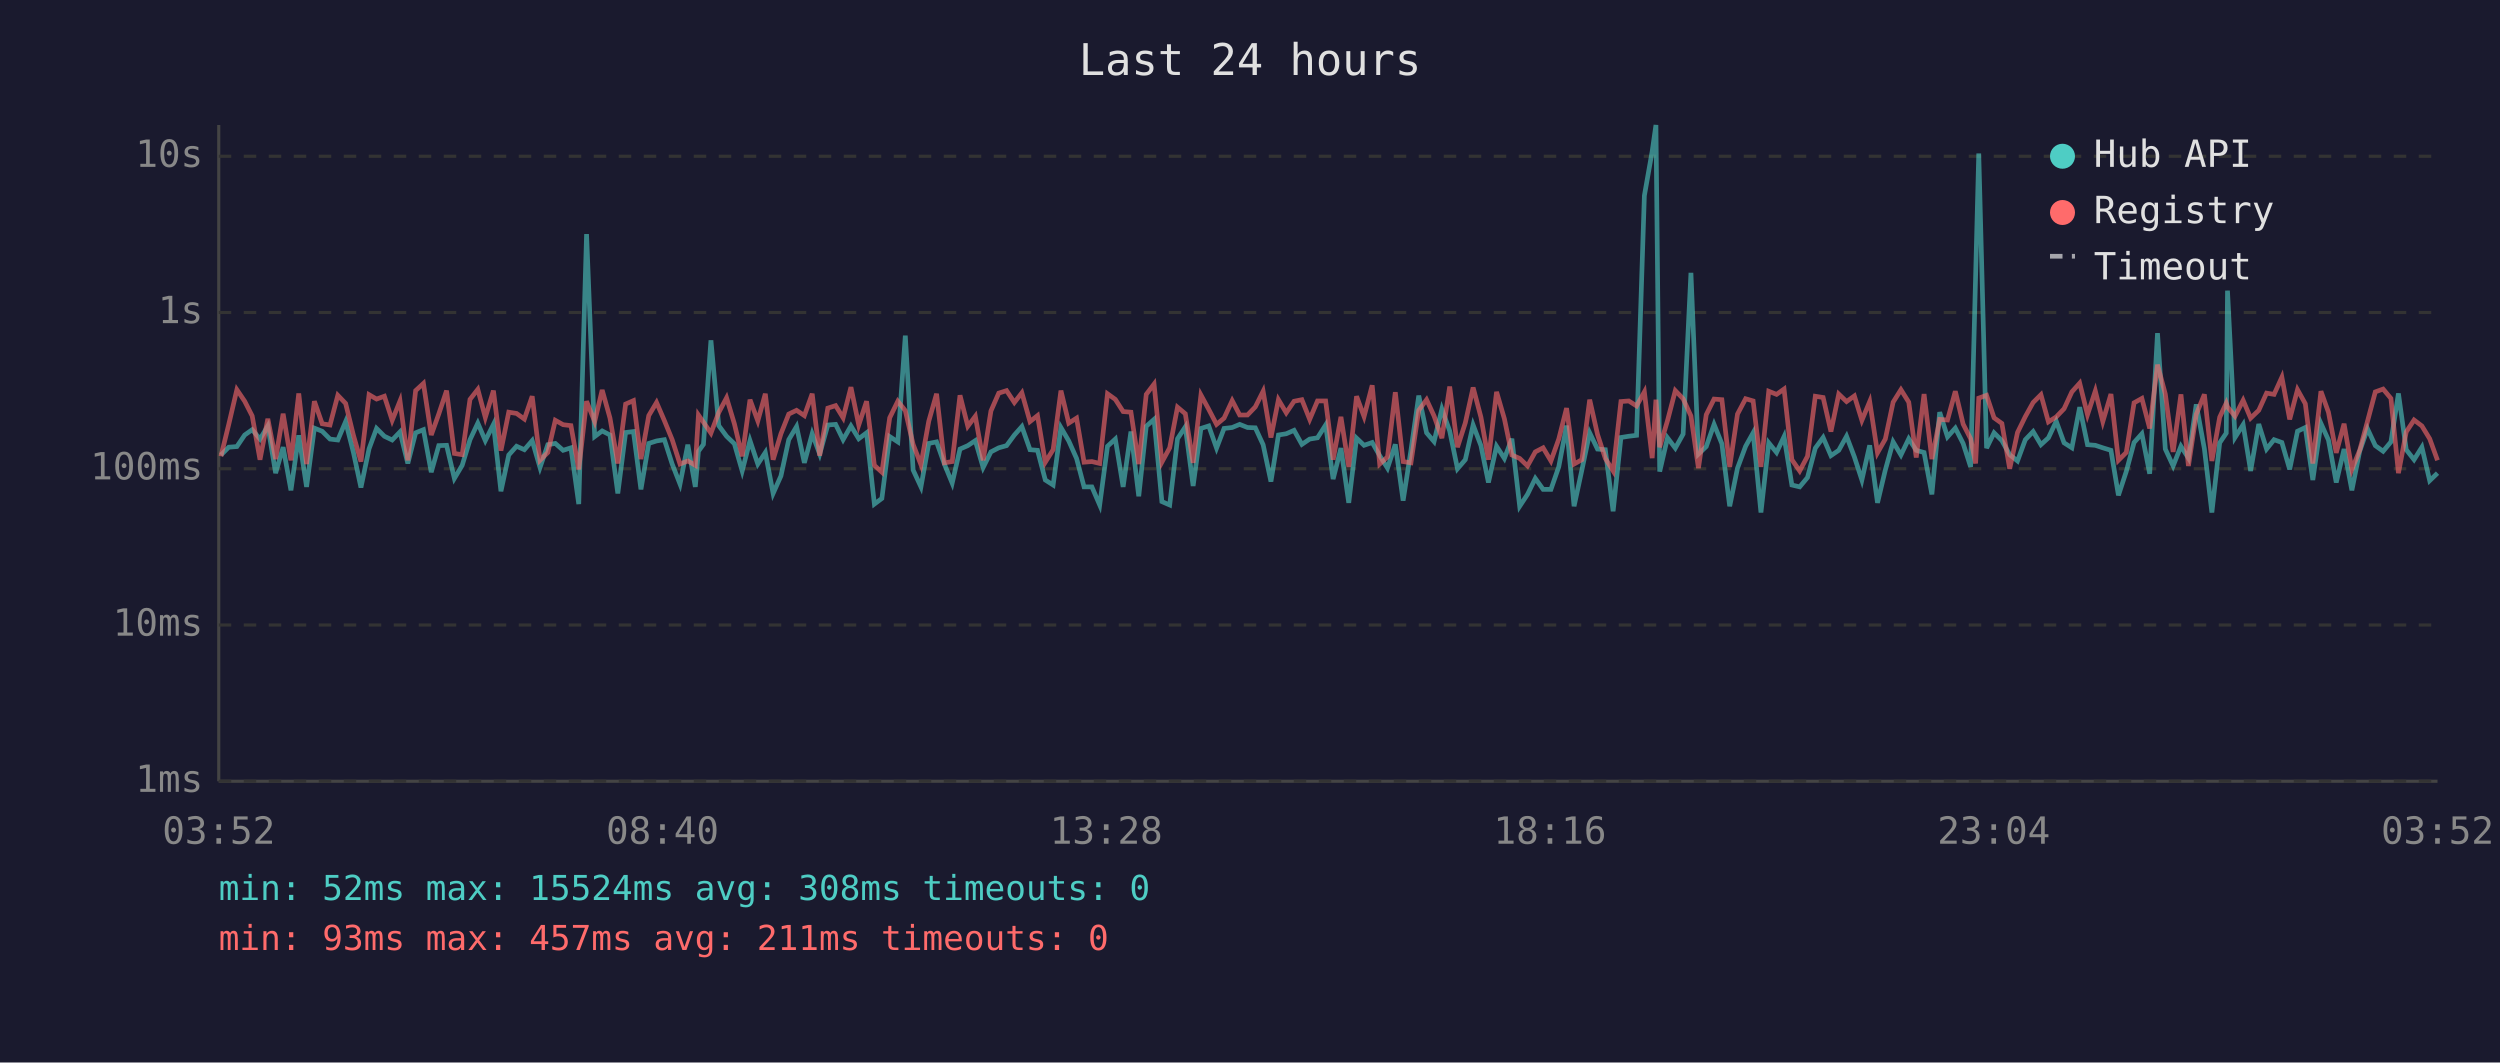
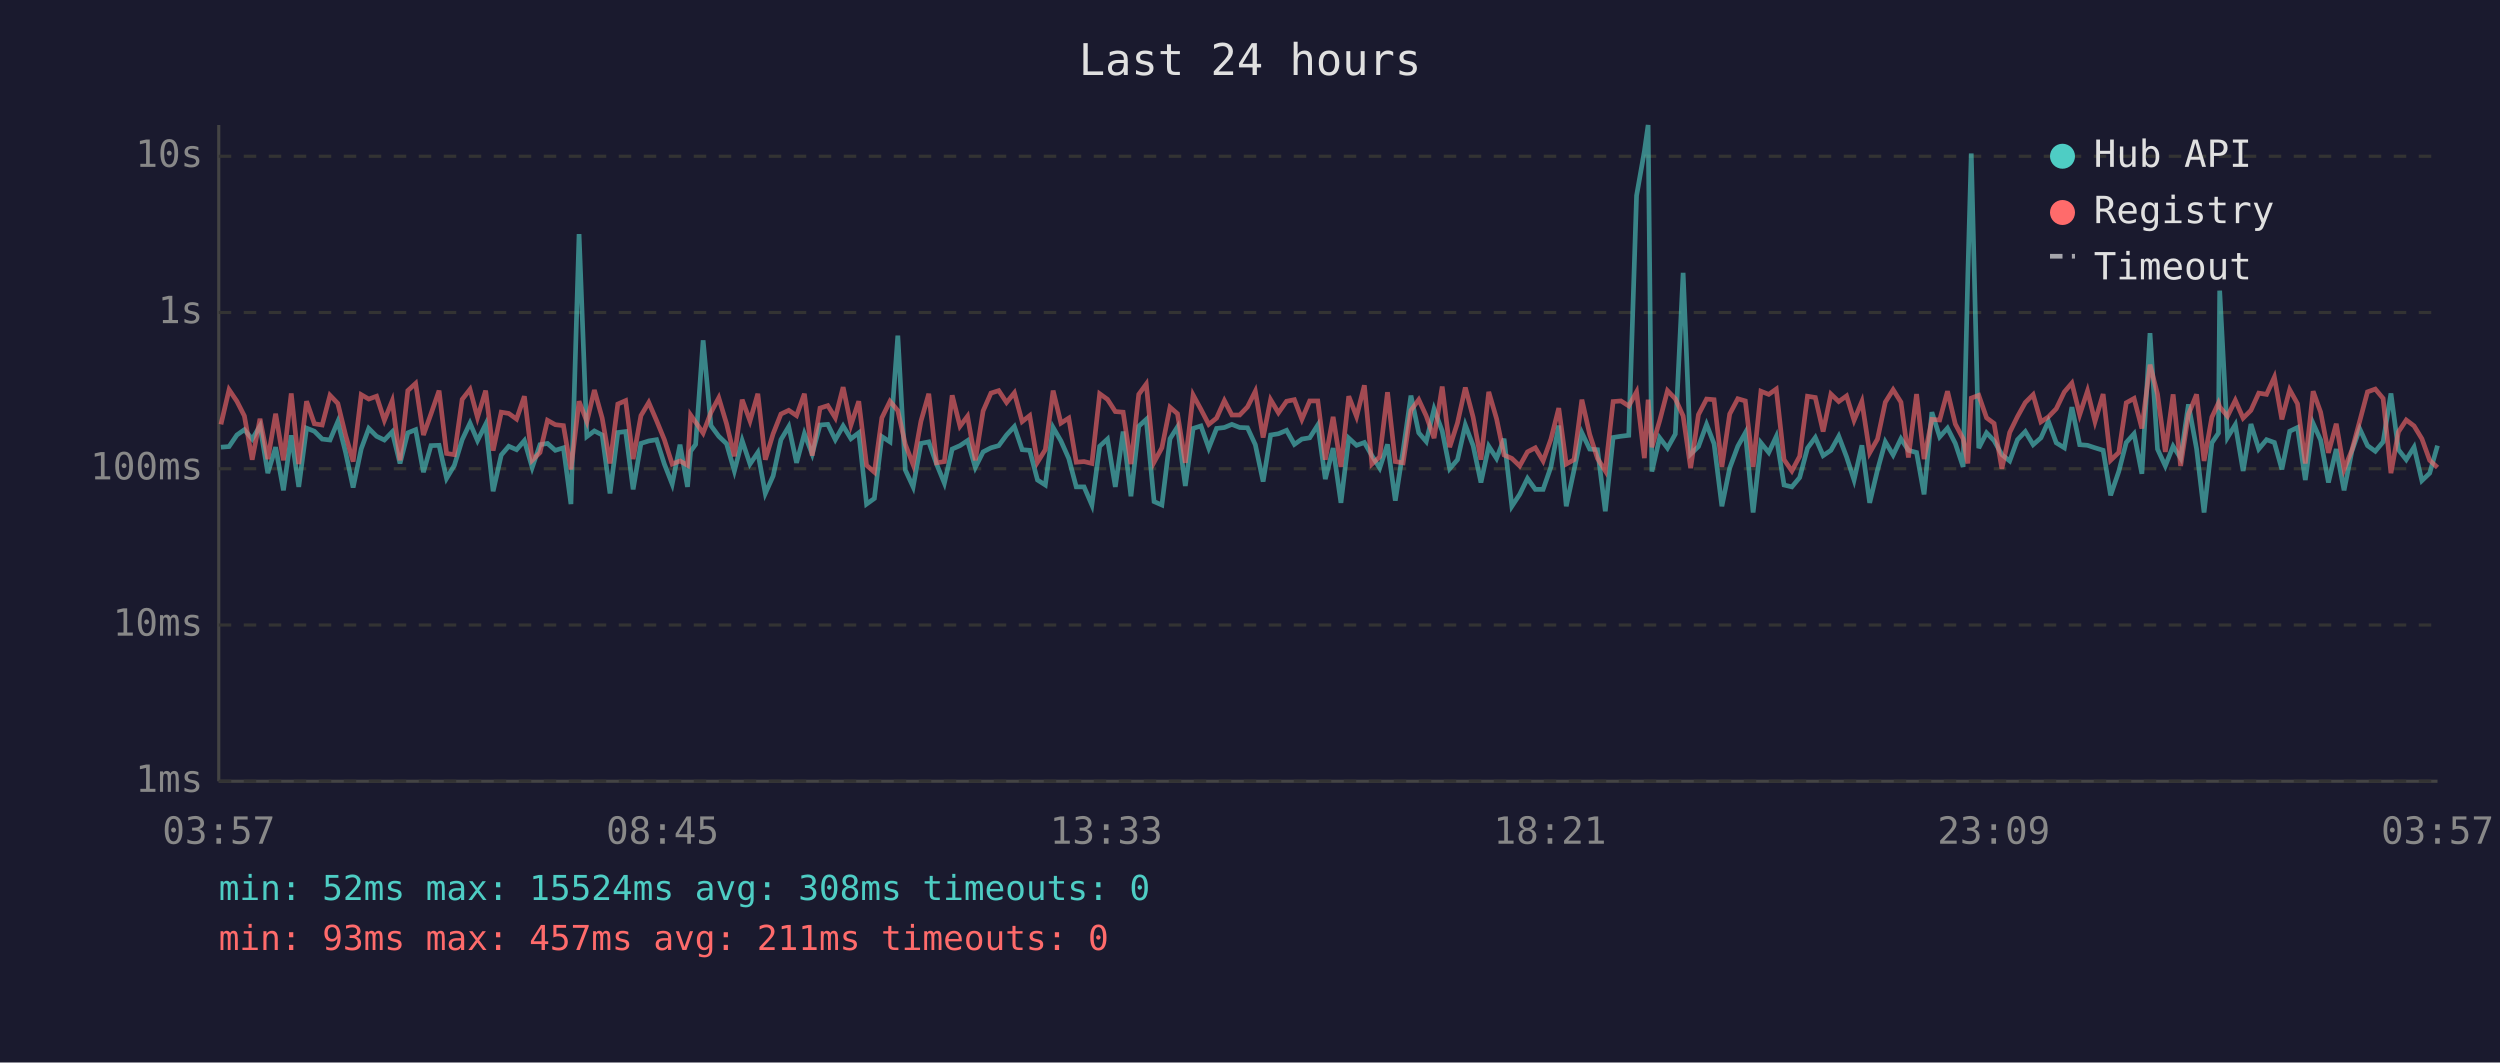
<svg xmlns="http://www.w3.org/2000/svg" viewBox="0 0 800 340" font-family="monospace" font-size="12">
  <rect width="800" height="340" fill="#1a1a2e" />
  <text x="400" y="24" fill="#e0e0e0" font-size="14" text-anchor="middle">Last 24 hours</text>
  <line x1="70" y1="40" x2="70" y2="250" stroke="#444" stroke-width="1" />
  <line x1="70" y1="250" x2="780" y2="250" stroke="#444" stroke-width="1" />
  <line x1="70" y1="250" x2="780" y2="250" stroke="#333" stroke-width="1" stroke-dasharray="4" />
  <text x="65" y="250" fill="#888" text-anchor="end" dominant-baseline="middle">1ms</text>
  <line x1="70" y1="200" x2="780" y2="200" stroke="#333" stroke-width="1" stroke-dasharray="4" />
  <text x="65" y="200" fill="#888" text-anchor="end" dominant-baseline="middle">10ms</text>
  <line x1="70" y1="150" x2="780" y2="150" stroke="#333" stroke-width="1" stroke-dasharray="4" />
  <text x="65" y="150" fill="#888" text-anchor="end" dominant-baseline="middle">100ms</text>
  <line x1="70" y1="100" x2="780" y2="100" stroke="#333" stroke-width="1" stroke-dasharray="4" />
  <text x="65" y="100" fill="#888" text-anchor="end" dominant-baseline="middle">1s</text>
  <line x1="70" y1="50" x2="780" y2="50" stroke="#333" stroke-width="1" stroke-dasharray="4" />
  <text x="65" y="50" fill="#888" text-anchor="end" dominant-baseline="middle">10s</text>
-   <text x="70" y="270" fill="#888" text-anchor="middle">03:52</text>
-   <text x="212" y="270" fill="#888" text-anchor="middle">08:40</text>
-   <text x="354" y="270" fill="#888" text-anchor="middle">13:28</text>
-   <text x="496" y="270" fill="#888" text-anchor="middle">18:16</text>
-   <text x="638" y="270" fill="#888" text-anchor="middle">23:04</text>
-   <text x="780" y="270" fill="#888" text-anchor="middle">03:52</text>
-   <polyline points="70.7,145.6 73.2,143.1 75.8,142.9 78.3,139.2 80.7,137.5 83.2,140.5 85.7,136.3 88.2,151.4 90.6,143.1 93.1,156.9 95.6,139.3 98.1,155.8 100.6,137.0 103.1,138.0 105.6,140.5 108.1,140.8 110.6,134.9 113.1,144.8 115.5,156.0 118.1,143.6 120.5,137.1 123.0,139.6 125.5,140.8 128.0,138.2 130.5,148.3 133.0,138.5 135.5,137.5 138.0,151.1 140.4,142.6 142.9,142.5 145.4,153.1 147.9,148.9 150.4,140.7 152.9,135.4 155.3,141.0 157.9,135.8 160.3,157.2 162.8,145.6 165.3,142.8 167.8,143.9 170.3,141.0 172.8,149.6 175.3,142.3 177.7,141.9 180.2,144.1 182.7,143.3 185.2,161.3 187.7,74.9 190.3,139.7 192.7,137.9 195.2,139.2 197.7,157.9 200.2,138.4 202.7,138.1 205.1,156.6 207.6,141.9 210.1,141.1 212.6,140.7 215.1,148.5 217.6,154.9 220.1,142.3 222.5,155.8 223.5,144.4 225.1,142.2 227.5,108.9 230.0,136.2 232.5,139.6 235.0,142.0 237.5,150.7 240.0,141.0 242.5,148.5 244.9,144.8 247.4,157.9 249.9,152.3 252.4,140.7 254.9,136.5 257.4,148.1 259.9,138.8 262.3,145.3 264.9,136.0 267.4,135.8 269.8,140.7 272.3,136.3 274.8,140.4 277.3,138.5 279.8,161.3 282.2,159.5 284.7,139.7 287.3,141.4 289.7,107.4 292.2,150.4 294.7,155.8 297.2,141.9 299.7,141.4 302.2,148.5 304.7,154.6 307.2,143.7 309.7,142.6 312.1,141.0 314.6,149.6 317.1,144.6 319.6,143.3 322.1,142.6 324.6,139.2 327.0,136.5 329.6,143.9 332.0,144.1 334.5,153.6 337.0,155.2 339.5,136.8 342.0,141.1 344.5,146.7 346.9,155.8 349.4,155.8 351.9,161.6 354.4,142.8 356.9,140.5 359.4,155.8 361.9,138.1 364.4,158.8 366.8,136.4 369.3,134.2 371.8,160.5 374.3,161.6 376.8,140.4 379.3,136.6 381.8,155.5 384.3,137.1 386.8,136.3 389.3,143.4 391.7,137.1 394.3,136.8 396.7,135.8 399.2,136.8 401.7,136.9 404.2,142.3 406.7,154.1 409.1,139.2 411.6,138.8 414.1,137.7 416.6,142.2 419.1,140.5 421.6,140.1 424.2,136.0 426.6,153.3 429.1,143.4 431.6,160.9 434.1,140.2 436.5,142.5 439.1,141.6 441.5,145.8 444.0,149.8 446.5,142.2 449.0,160.2 451.5,144.1 454.0,126.6 456.5,138.5 458.9,141.3 461.4,130.9 463.9,137.9 466.4,150.0 468.9,147.1 471.4,136.0 473.9,142.6 476.3,154.4 478.9,142.8 481.4,146.7 483.8,140.4 486.3,162.0 488.8,158.2 491.3,153.1 493.8,156.6 496.3,156.6 498.8,149.4 501.3,136.2 503.7,162.0 506.2,150.4 508.7,138.5 511.2,143.7 513.7,143.9 516.2,163.6 518.7,140.0 521.2,139.6 523.7,139.3 526.2,62.6 528.7,48.4 529.9,40.0 531.1,150.9 533.6,140.1 536.1,143.4 538.6,138.9 541.1,87.3 543.5,145.3 546.0,142.9 548.5,135.8 551.0,142.0 553.5,162.0 556.0,149.8 558.6,142.8 561.0,138.5 563.5,164.0 566.0,141.7 568.5,144.8 570.9,139.7 573.4,155.2 575.9,155.8 578.4,152.8 580.9,143.4 583.4,140.0 585.9,145.8 588.4,144.1 590.9,139.6 593.4,146.2 595.8,153.6 598.3,142.5 600.8,160.9 603.3,150.4 605.8,141.4 608.3,145.6 610.8,140.4 613.2,144.1 615.7,144.8 618.2,158.2 620.7,131.9 623.2,139.8 625.7,137.0 628.2,141.9 630.6,149.4 632.2,88.2 633.2,49.1 635.7,143.4 638.1,138.5 640.6,141.0 643.1,145.5 645.6,147.5 648.1,140.7 650.6,138.1 653.1,142.3 655.5,140.1 658.0,134.8 660.5,141.7 663.0,143.3 665.5,130.3 668.0,142.3 670.5,142.5 672.9,143.3 675.5,144.1 677.9,158.5 680.4,150.9 682.9,141.6 685.4,138.8 687.9,151.6 690.4,106.6 692.9,143.7 695.4,149.1 697.9,142.8 700.3,146.6 702.8,129.4 705.4,143.6 707.8,164.0 710.3,141.7 712.4,138.6 712.8,93.0 715.2,140.0 717.8,135.9 720.2,150.7 722.8,135.7 725.3,143.7 727.7,140.7 730.2,141.6 732.7,150.2 735.2,138.0 737.7,136.8 740.1,153.6 742.7,135.5 745.1,140.8 747.6,154.4 750.1,143.7 752.6,156.9 755.1,144.4 757.6,137.2 760.1,142.6 762.6,144.4 765.1,141.4 767.5,125.9 770.0,143.9 772.5,147.1 775.0,143.1 777.5,153.8 780.0,151.4" fill="none" stroke="#4ecdc4" stroke-width="1.5" opacity="0.6" />
-   <polyline points="70.7,146.0 73.2,135.8 75.8,124.7 78.3,128.4 80.7,133.1 83.2,147.1 85.7,134.0 88.2,146.9 90.6,132.4 93.1,147.3 95.6,125.9 98.1,148.5 100.6,128.4 103.1,135.6 105.6,136.0 108.1,126.5 110.6,129.1 113.1,139.3 115.5,147.7 118.1,126.3 120.5,127.7 123.0,126.8 125.5,134.5 128.0,128.3 130.5,147.3 133.0,125.0 135.5,122.7 138.0,139.2 140.4,132.5 142.9,125.0 145.4,145.1 147.9,145.5 150.4,127.8 152.9,124.6 155.3,133.6 157.9,125.0 160.3,144.2 162.8,131.9 165.3,132.3 167.8,134.1 170.3,126.8 172.8,147.3 175.3,144.8 177.7,134.5 180.2,135.9 182.7,136.2 185.2,150.2 187.7,128.4 190.3,134.9 192.7,124.8 195.2,133.8 197.7,148.3 200.2,129.3 202.7,128.2 205.1,146.9 207.6,133.0 210.1,128.8 212.6,134.6 215.1,140.7 217.6,148.5 220.1,147.5 222.5,148.9 223.5,132.8 225.1,135.1 227.5,138.6 230.0,132.0 232.5,127.3 235.0,135.6 237.5,146.0 240.0,127.9 242.5,134.7 244.9,126.0 247.4,147.1 249.9,138.8 252.4,132.5 254.9,131.3 257.4,133.0 259.9,126.0 262.3,145.8 264.9,130.6 267.4,129.8 269.8,133.7 272.3,123.9 274.8,136.0 277.3,128.4 279.8,148.9 282.2,151.1 284.7,133.7 287.3,128.4 289.7,131.4 292.2,142.2 294.7,148.7 297.2,134.8 299.7,126.0 302.2,148.1 304.7,147.7 307.2,126.5 309.7,136.4 312.1,133.2 314.6,147.3 317.1,131.5 319.6,125.8 322.1,125.0 324.6,128.8 327.0,125.7 329.6,134.9 332.0,133.0 334.5,147.9 337.0,143.9 339.5,125.0 342.0,135.4 344.5,133.8 346.9,147.9 349.4,147.7 351.9,148.3 354.4,126.0 356.9,127.8 359.4,131.7 361.9,131.9 364.4,148.5 366.8,126.2 369.3,122.9 371.8,147.9 374.3,143.3 376.8,130.3 379.3,132.4 381.8,148.1 384.3,126.4 386.8,131.0 389.3,135.8 391.7,133.8 394.3,128.2 396.7,132.8 399.2,132.8 401.7,130.2 404.2,125.2 406.7,140.0 409.1,127.9 411.6,132.1 414.1,128.4 416.6,127.9 419.1,134.2 421.6,128.3 424.2,128.3 426.6,147.1 429.1,133.4 431.6,149.4 434.1,126.8 436.5,133.3 439.1,123.3 441.5,148.5 444.0,146.2 446.5,125.5 449.0,147.7 451.5,148.1 454.0,131.3 456.5,127.9 458.9,133.1 461.4,140.2 463.9,123.7 466.4,143.1 468.9,135.3 471.4,124.0 473.9,133.5 476.3,147.1 478.9,125.4 481.4,134.0 483.8,145.6 486.3,146.7 488.8,149.1 491.3,144.6 493.8,143.3 496.3,147.5 498.8,140.5 501.3,130.6 503.7,148.5 506.2,147.1 508.7,127.9 511.2,139.0 513.7,146.7 516.2,150.7 518.7,128.5 521.2,128.3 523.7,129.9 526.2,125.4 528.7,146.6 529.9,127.9 531.1,143.1 533.6,134.6 536.1,125.0 538.6,127.6 541.1,133.1 543.5,149.8 546.0,132.7 548.5,127.7 551.0,127.9 553.5,149.4 556.0,132.5 558.6,127.6 561.0,128.3 563.5,149.4 566.0,125.2 568.5,126.2 570.9,124.5 573.4,147.1 575.9,150.7 578.4,146.0 580.9,126.8 583.4,127.2 585.9,138.1 588.4,126.1 590.9,128.5 593.4,126.7 595.8,134.5 598.3,128.5 600.8,144.9 603.3,140.5 605.8,128.7 608.3,124.7 610.8,128.7 613.2,146.4 615.7,126.1 618.2,146.9 620.7,134.2 623.2,134.4 625.7,125.2 628.2,135.7 630.6,140.4 632.2,148.3 633.2,127.4 635.7,126.5 638.1,133.7 640.6,135.5 643.1,150.0 645.6,138.4 648.1,133.3 650.6,128.8 653.1,126.3 655.5,135.0 658.0,133.4 660.5,130.8 663.0,125.4 665.5,122.6 668.0,132.7 670.5,125.1 672.9,134.9 675.5,126.1 677.9,147.3 680.4,144.8 682.9,128.9 685.4,127.5 687.9,137.1 690.4,116.7 692.9,126.1 695.4,144.6 697.9,126.2 700.3,149.1 702.8,132.6 705.4,126.2 707.8,147.5 710.3,133.5 712.4,129.0 712.8,130.2 715.2,133.2 717.8,128.1 720.2,133.8 722.8,131.3 725.3,125.8 727.7,126.2 730.2,120.7 732.7,134.2 735.2,124.7 737.7,129.2 740.1,148.3 742.7,125.2 745.1,131.9 747.6,144.9 750.1,135.6 752.6,150.2 755.1,144.1 757.6,134.8 760.1,125.4 762.6,124.5 765.1,127.5 767.5,151.4 770.0,138.2 772.5,134.4 775.0,136.3 777.5,140.4 780.0,147.3" fill="none" stroke="#ff6b6b" stroke-width="1.5" opacity="0.6" />
+   <text x="70" y="270" fill="#888" text-anchor="middle">03:57</text>
+   <text x="212" y="270" fill="#888" text-anchor="middle">08:45</text>
+   <text x="354" y="270" fill="#888" text-anchor="middle">13:33</text>
+   <text x="496" y="270" fill="#888" text-anchor="middle">18:21</text>
+   <text x="638" y="270" fill="#888" text-anchor="middle">23:09</text>
+   <text x="780" y="270" fill="#888" text-anchor="middle">03:57</text>
+   <polyline points="70.7,143.1 73.3,142.9 75.8,139.2 78.2,137.5 80.7,140.5 83.2,136.3 85.7,151.4 88.2,143.1 90.7,156.9 93.2,139.3 95.6,155.8 98.1,137.0 100.6,138.0 103.1,140.5 105.6,140.8 108.1,134.9 110.6,144.8 113.0,156.0 115.6,143.6 118.0,137.1 120.5,139.6 123.0,140.8 125.5,138.2 128.0,148.3 130.5,138.5 133.0,137.5 135.5,151.1 137.9,142.6 140.5,142.5 142.9,153.1 145.4,148.9 147.9,140.7 150.4,135.4 152.8,141.0 155.4,135.8 157.8,157.2 160.4,145.6 162.8,142.8 165.3,143.9 167.8,141.0 170.3,149.6 172.8,142.3 175.2,141.9 177.7,144.1 180.3,143.3 182.7,161.3 185.3,74.9 187.8,139.7 190.2,137.9 192.7,139.2 195.2,157.9 197.7,138.4 200.2,138.1 202.6,156.6 205.1,141.9 207.6,141.1 210.1,140.7 212.6,148.5 215.1,154.9 217.6,142.3 220.0,155.8 221.0,144.4 222.6,142.2 225.0,108.9 227.5,136.2 230.0,139.6 232.5,142.0 235.0,150.7 237.5,141.0 240.0,148.5 242.5,144.8 244.9,157.9 247.4,152.3 249.9,140.7 252.4,136.5 254.9,148.1 257.4,138.8 259.9,145.3 262.4,136.0 264.9,135.8 267.3,140.7 269.8,136.3 272.3,140.4 274.8,138.5 277.3,161.3 279.8,159.5 282.2,139.7 284.8,141.4 287.3,107.4 289.7,150.4 292.2,155.8 294.7,141.9 297.2,141.4 299.7,148.5 302.2,154.6 304.7,143.7 307.2,142.6 309.6,141.0 312.1,149.6 314.6,144.6 317.1,143.3 319.6,142.6 322.1,139.2 324.6,136.5 327.1,143.9 329.5,144.1 332.0,153.6 334.5,155.2 337.0,136.8 339.5,141.1 342.0,146.7 344.4,155.8 346.9,155.8 349.4,161.6 351.9,142.8 354.4,140.5 356.9,155.8 359.4,138.1 361.9,158.8 364.4,136.4 366.8,134.2 369.3,160.5 371.8,161.6 374.4,140.4 376.8,136.6 379.3,155.5 381.8,137.1 384.3,136.3 386.8,143.4 389.3,137.1 391.8,136.8 394.2,135.8 396.7,136.8 399.2,136.9 401.7,142.3 404.2,154.1 406.6,139.2 409.1,138.8 411.7,137.7 414.2,142.2 416.6,140.5 419.1,140.1 421.7,136.0 424.1,153.3 426.6,143.4 429.1,160.9 431.6,140.2 434.1,142.5 436.6,141.6 439.0,145.8 441.5,149.8 444.0,142.2 446.5,160.2 449.0,144.1 451.5,126.6 454.0,138.5 456.4,141.3 458.9,130.9 461.5,137.9 463.9,150.0 466.4,147.1 468.9,136.0 471.4,142.6 473.9,154.4 476.4,142.8 478.9,146.7 481.3,140.4 483.8,162.0 486.3,158.2 488.8,153.1 491.3,156.6 493.8,156.6 496.3,149.4 498.8,136.2 501.2,162.0 503.7,150.4 506.2,138.5 508.7,143.7 511.2,143.9 513.7,163.6 516.2,140.0 518.7,139.6 521.2,139.3 523.7,62.6 526.2,48.4 527.4,40.0 528.6,150.9 531.1,140.1 533.6,143.4 536.1,138.9 538.6,87.3 541.0,145.3 543.5,142.9 546.1,135.8 548.5,142.0 551.0,162.0 553.5,149.8 556.1,142.8 558.5,138.5 561.0,164.0 563.5,141.7 566.0,144.8 568.4,139.7 570.9,155.2 573.4,155.8 575.9,152.8 578.4,143.4 580.9,140.0 583.4,145.8 585.9,144.1 588.4,139.6 590.9,146.2 593.3,153.6 595.8,142.5 598.3,160.9 600.8,150.4 603.3,141.4 605.8,145.6 608.3,140.4 610.7,144.1 613.3,144.8 615.7,158.2 618.2,131.9 620.7,139.8 623.2,137.0 625.7,141.9 628.2,149.4 629.7,88.2 630.8,49.1 633.2,143.4 635.7,138.5 638.1,141.0 640.6,145.5 643.1,147.5 645.6,140.7 648.1,138.1 650.6,142.3 653.1,140.1 655.5,134.8 658.0,141.7 660.6,143.3 663.0,130.3 665.5,142.3 668.0,142.5 670.4,143.3 673.0,144.1 675.4,158.5 678.0,150.9 680.4,141.6 682.9,138.8 685.4,151.6 688.0,106.6 690.4,143.7 692.9,149.1 695.4,142.8 697.8,146.6 700.3,129.4 702.9,143.6 705.3,164.0 707.8,141.7 709.9,138.6 710.3,93.0 712.8,140.0 715.3,135.9 717.8,150.7 720.3,135.7 722.8,143.7 725.3,140.7 727.8,141.6 730.2,150.2 732.7,138.0 735.2,136.8 737.7,153.6 740.2,135.5 742.6,140.8 745.1,154.4 747.6,143.7 750.1,156.9 752.6,144.4 755.1,137.2 757.6,142.6 760.1,144.4 762.6,141.4 765.1,125.9 767.5,143.9 770.0,147.1 772.5,143.1 775.0,153.8 777.5,151.4 780.0,142.6" fill="none" stroke="#4ecdc4" stroke-width="1.5" opacity="0.6" />
+   <polyline points="70.7,135.8 73.3,124.7 75.8,128.4 78.2,133.1 80.7,147.1 83.2,134.0 85.7,146.9 88.2,132.4 90.7,147.3 93.2,125.9 95.6,148.5 98.1,128.4 100.6,135.6 103.1,136.0 105.6,126.5 108.1,129.1 110.6,139.3 113.0,147.7 115.6,126.3 118.0,127.7 120.5,126.8 123.0,134.5 125.5,128.3 128.0,147.3 130.5,125.0 133.0,122.7 135.5,139.2 137.9,132.5 140.5,125.0 142.9,145.1 145.4,145.5 147.9,127.8 150.4,124.6 152.8,133.6 155.4,125.0 157.8,144.2 160.4,131.9 162.8,132.3 165.3,134.1 167.8,126.8 170.3,147.3 172.8,144.8 175.2,134.5 177.7,135.9 180.3,136.2 182.7,150.2 185.3,128.4 187.8,134.9 190.2,124.8 192.7,133.8 195.2,148.3 197.7,129.3 200.2,128.2 202.6,146.9 205.1,133.0 207.6,128.8 210.1,134.6 212.6,140.7 215.1,148.5 217.6,147.5 220.0,148.9 221.0,132.8 222.6,135.1 225.0,138.6 227.5,132.0 230.0,127.3 232.5,135.6 235.0,146.0 237.5,127.9 240.0,134.7 242.5,126.0 244.9,147.1 247.4,138.8 249.9,132.5 252.4,131.3 254.9,133.0 257.4,126.0 259.9,145.8 262.4,130.6 264.9,129.8 267.3,133.7 269.8,123.9 272.3,136.0 274.8,128.4 277.3,148.9 279.8,151.1 282.2,133.7 284.8,128.4 287.3,131.4 289.7,142.2 292.2,148.7 294.7,134.8 297.2,126.0 299.7,148.1 302.2,147.7 304.7,126.5 307.2,136.4 309.6,133.2 312.1,147.3 314.6,131.5 317.1,125.8 319.6,125.0 322.1,128.8 324.6,125.7 327.1,134.9 329.5,133.0 332.0,147.9 334.5,143.9 337.0,125.0 339.5,135.4 342.0,133.8 344.4,147.9 346.9,147.7 349.4,148.3 351.9,126.0 354.4,127.8 356.9,131.7 359.4,131.9 361.9,148.5 364.4,126.2 366.8,122.9 369.3,147.9 371.8,143.3 374.4,130.3 376.8,132.4 379.3,148.1 381.8,126.4 384.3,131.0 386.8,135.8 389.3,133.8 391.8,128.2 394.2,132.8 396.7,132.8 399.2,130.2 401.7,125.2 404.2,140.0 406.6,127.9 409.1,132.1 411.7,128.4 414.2,127.9 416.6,134.2 419.1,128.3 421.7,128.3 424.1,147.1 426.6,133.4 429.1,149.4 431.6,126.8 434.1,133.3 436.6,123.3 439.0,148.5 441.5,146.2 444.0,125.5 446.5,147.7 449.0,148.1 451.5,131.3 454.0,127.9 456.4,133.1 458.9,140.2 461.5,123.7 463.9,143.1 466.4,135.3 468.9,124.0 471.4,133.5 473.9,147.1 476.4,125.4 478.9,134.0 481.3,145.6 483.8,146.7 486.3,149.1 488.8,144.6 491.3,143.3 493.8,147.5 496.3,140.5 498.8,130.6 501.2,148.5 503.7,147.1 506.2,127.9 508.7,139.0 511.2,146.7 513.7,150.7 516.2,128.5 518.7,128.3 521.2,129.9 523.7,125.4 526.2,146.6 527.4,127.9 528.6,143.1 531.1,134.6 533.6,125.0 536.1,127.6 538.6,133.1 541.0,149.8 543.5,132.7 546.1,127.7 548.5,127.9 551.0,149.4 553.5,132.5 556.1,127.6 558.5,128.3 561.0,149.4 563.5,125.2 566.0,126.2 568.4,124.5 570.9,147.1 573.4,150.7 575.9,146.0 578.4,126.8 580.9,127.2 583.4,138.1 585.9,126.1 588.4,128.5 590.9,126.7 593.3,134.5 595.8,128.5 598.3,144.9 600.8,140.5 603.3,128.7 605.8,124.7 608.3,128.7 610.7,146.4 613.3,126.1 615.7,146.9 618.2,134.2 620.7,134.4 623.2,125.2 625.7,135.7 628.2,140.4 629.7,148.3 630.8,127.4 633.2,126.5 635.7,133.7 638.1,135.5 640.6,150.0 643.1,138.4 645.6,133.3 648.1,128.8 650.6,126.3 653.1,135.0 655.5,133.4 658.0,130.8 660.6,125.4 663.0,122.6 665.5,132.7 668.0,125.1 670.4,134.9 673.0,126.1 675.4,147.3 678.0,144.8 680.4,128.9 682.9,127.5 685.4,137.1 688.0,116.7 690.4,126.1 692.9,144.6 695.4,126.2 697.8,149.1 700.3,132.6 702.9,126.2 705.3,147.5 707.8,133.5 709.9,129.0 710.3,130.2 712.8,133.2 715.3,128.1 717.8,133.8 720.3,131.3 722.8,125.8 725.3,126.2 727.8,120.7 730.2,134.2 732.7,124.7 735.2,129.2 737.7,148.3 740.2,125.2 742.6,131.9 745.1,144.9 747.6,135.6 750.1,150.2 752.6,144.1 755.1,134.8 757.6,125.4 760.1,124.5 762.6,127.5 765.1,151.4 767.5,138.2 770.0,134.4 772.5,136.3 775.0,140.4 777.5,147.3 780.0,149.6" fill="none" stroke="#ff6b6b" stroke-width="1.5" opacity="0.6" />
  <circle cx="660" cy="50" r="4" fill="#4ecdc4" />
  <text x="670" y="50" fill="#e0e0e0" dominant-baseline="middle">Hub API</text>
  <circle cx="660" cy="68" r="4" fill="#ff6b6b" />
  <text x="670" y="68" fill="#e0e0e0" dominant-baseline="middle">Registry</text>
  <line x1="656" y1="82" x2="664" y2="82" stroke="#e0e0e0" stroke-width="1.5" stroke-dasharray="4,3" opacity="0.7" />
  <text x="670" y="86" fill="#e0e0e0" dominant-baseline="middle">Timeout</text>
  <text x="70" y="288" fill="#4ecdc4" font-size="11">min: 52ms  max: 15524ms  avg: 308ms  timeouts: 0</text>
  <text x="70" y="304" fill="#ff6b6b" font-size="11">min: 93ms  max: 457ms  avg: 211ms  timeouts: 0</text>
</svg>
